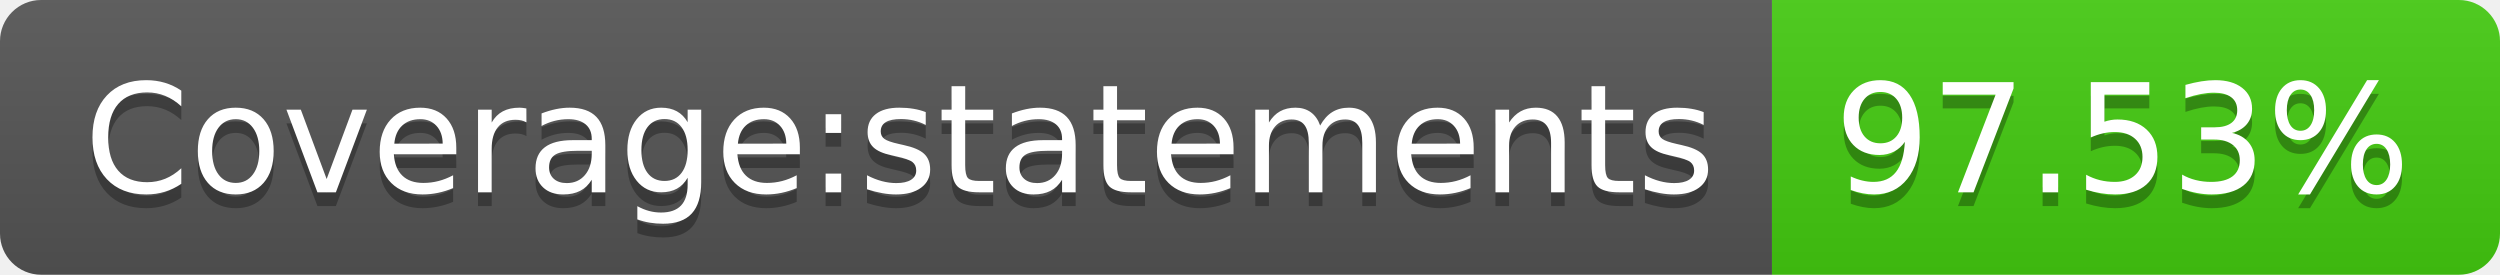
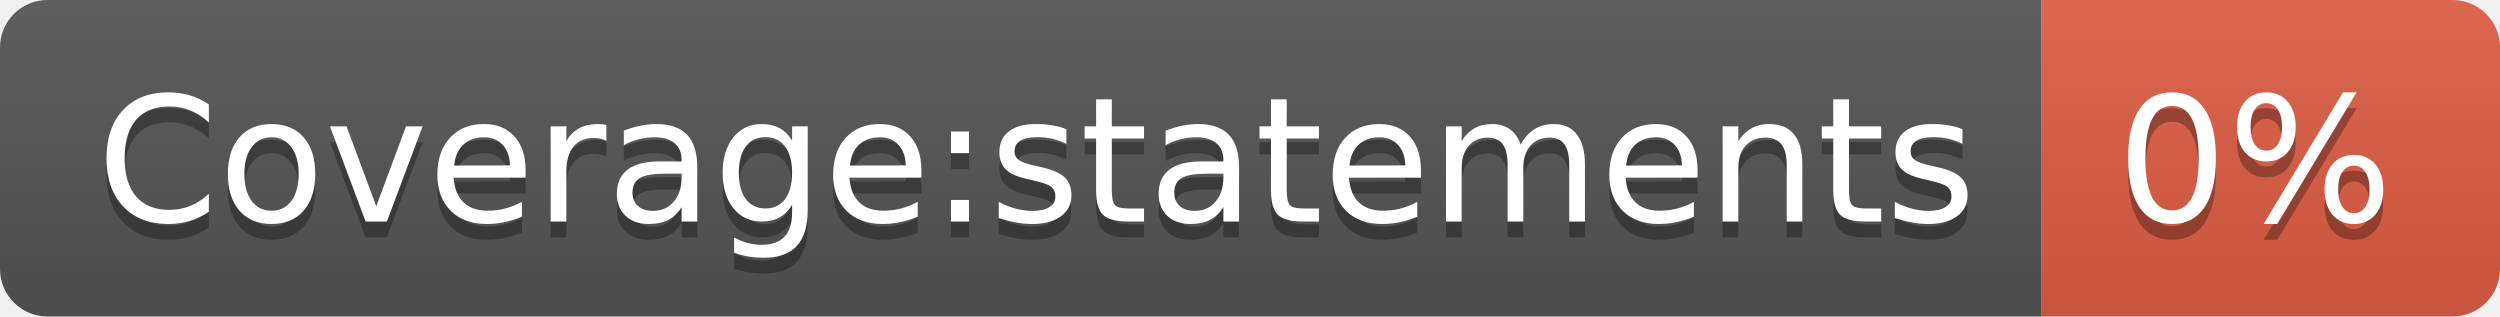
- <svg xmlns="http://www.w3.org/2000/svg" width="182" height="20" role="img" aria-label="Coverage:statements: 97.53%">
+ <svg xmlns="http://www.w3.org/2000/svg" width="158" height="20" role="img" aria-label="Coverage:statements: 0%">
  <linearGradient id="s" x2="0" y2="100%">
    <stop offset="0" stop-color="#bbb" stop-opacity=".1" />
    <stop offset="1" stop-opacity=".1" />
  </linearGradient>
  <clipPath id="r">
-     <rect width="182" height="20" rx="3" fill="#fff" />
+     <rect width="158" height="20" rx="3" fill="#fff" />
  </clipPath>
  <g clip-path="url(#r)">
    <rect width="129" height="20" fill="#555" />
-     <rect x="129" width="53" height="20" fill="#4c1" />
-     <rect width="182" height="20" fill="url(#s)" />
+     <rect x="129" width="29" height="20" fill="#e05d44" />
+     <rect width="158" height="20" fill="url(#s)" />
  </g>
  <g fill="#fff" text-anchor="middle" font-family="Verdana,Geneva,DejaVu Sans,sans-serif" text-rendering="geometricPrecision" font-size="110">
    <text aria-hidden="true" x="655" y="150" fill="#010101" fill-opacity=".3" transform="scale(.1)" textLength="1190">Coverage:statements</text>
    <text x="655" y="140" transform="scale(.1)" fill="#fff" textLength="1190">Coverage:statements</text>
-     <text aria-hidden="true" x="1545" y="150" fill="#010101" fill-opacity=".3" transform="scale(.1)" textLength="430">97.53%</text>
-     <text x="1545" y="140" transform="scale(.1)" fill="#fff" textLength="430">97.53%</text>
+     <text aria-hidden="true" x="1425" y="150" fill="#010101" fill-opacity=".3" transform="scale(.1)" textLength="190">0%</text>
+     <text x="1425" y="140" transform="scale(.1)" fill="#fff" textLength="190">0%</text>
  </g>
</svg>
